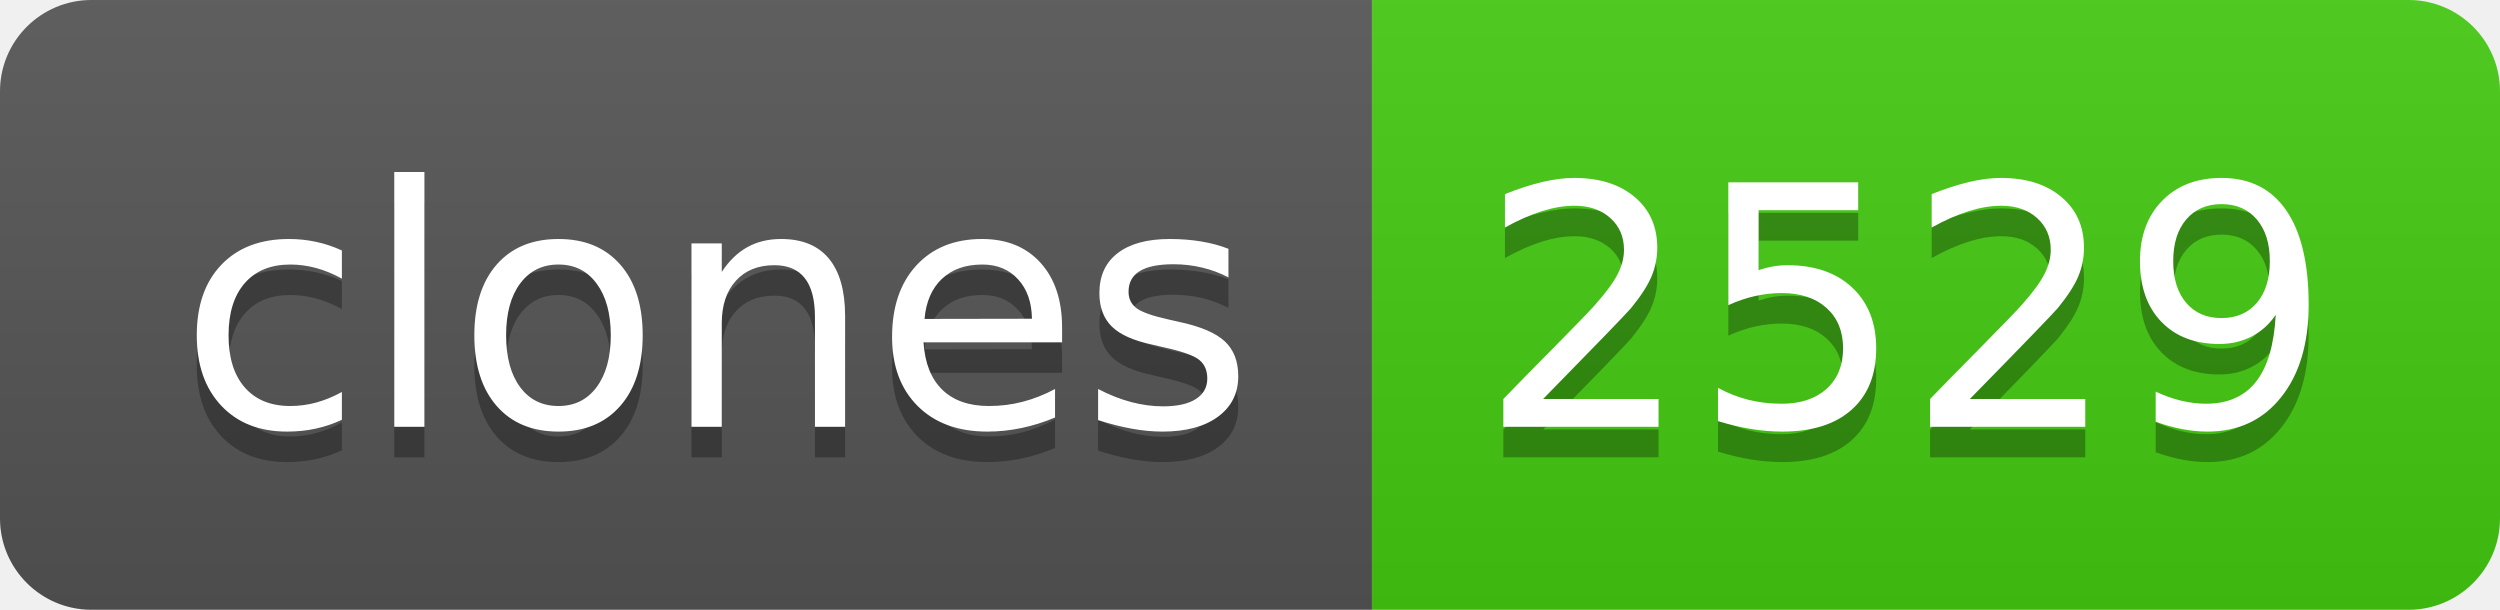
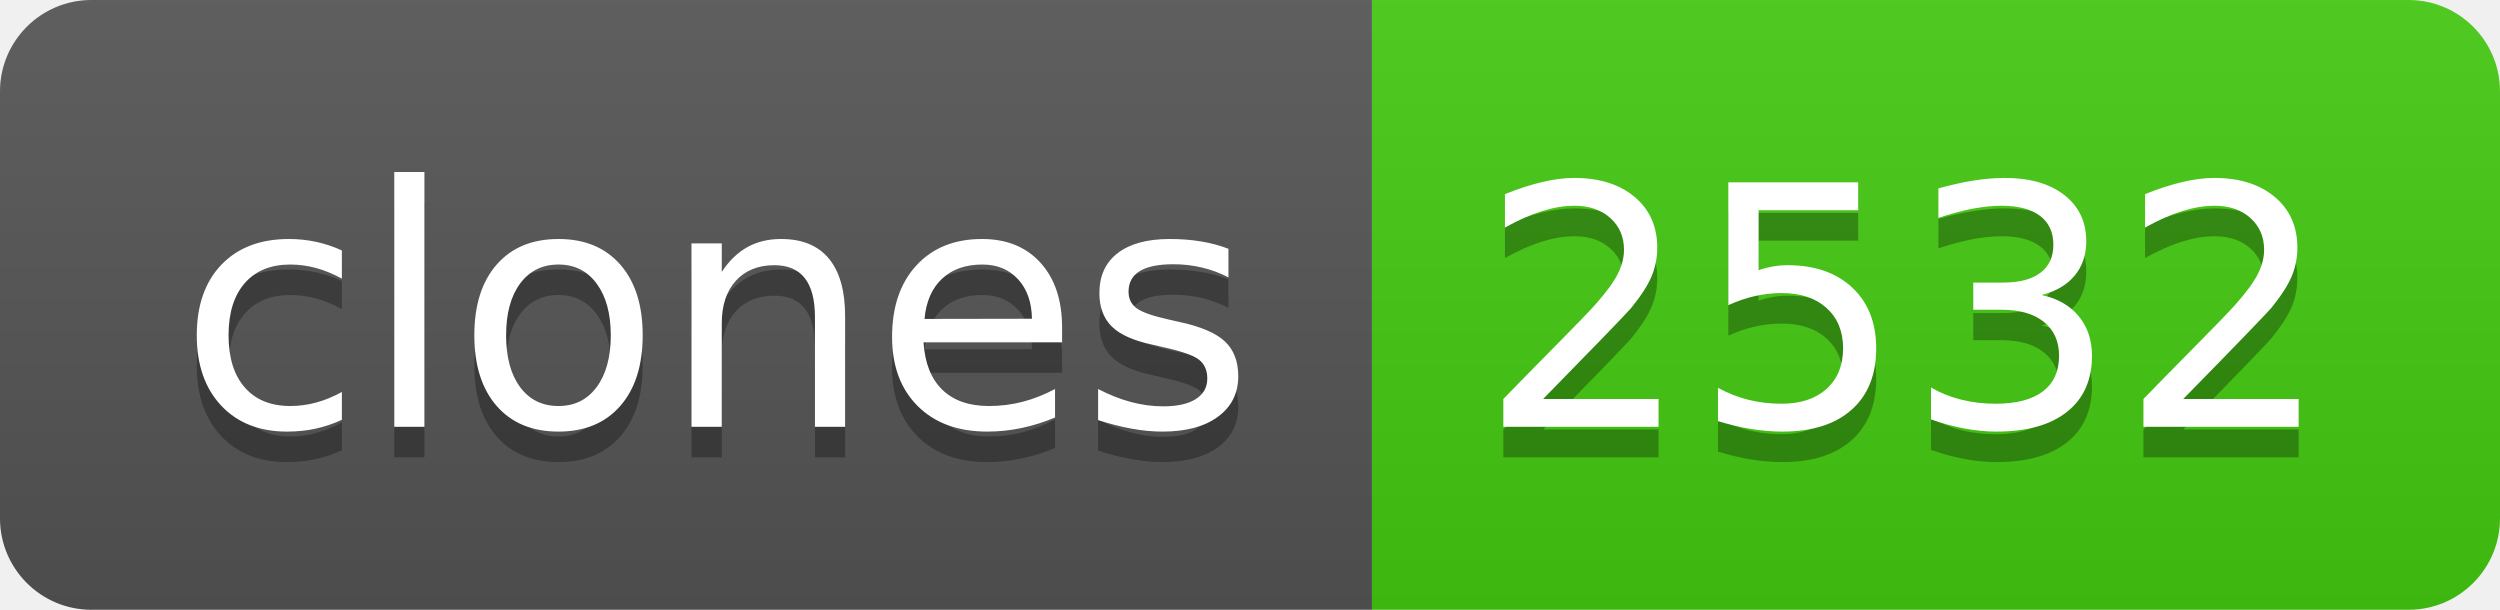
- <svg xmlns="http://www.w3.org/2000/svg" width="82" height="20" role="img" aria-label="clones: 2529">
+ <svg xmlns="http://www.w3.org/2000/svg" width="82" height="20" role="img" aria-label="clones: 2532">
  <linearGradient id="s" x2="0" y2="100%">
    <stop offset="0" stop-color="#bbb" stop-opacity=".1" />
    <stop offset="1" stop-opacity=".1" />
  </linearGradient>
  <clipPath id="r">
    <rect width="82" height="20" rx="3" fill="#fff" />
  </clipPath>
  <g clip-path="url(#r)">
    <rect width="45" height="20" fill="#555" />
    <rect x="45" width="37" height="20" fill="#4c1" />
    <rect width="82" height="20" fill="url(#s)" />
  </g>
  <g fill="#fff" text-anchor="middle" font-family="Verdana,Geneva,DejaVu Sans,sans-serif" text-rendering="geometricPrecision" font-size="110">
    <text aria-hidden="true" x="235" y="150" fill="#010101" fill-opacity=".3" transform="scale(.1)" textLength="350">clones</text>
    <text x="235" y="140" transform="scale(.1)" fill="#fff" textLength="350">clones</text>
-     <text aria-hidden="true" x="625" y="150" fill="#010101" fill-opacity=".3" transform="scale(.1)" textLength="270">2529</text>
-     <text x="625" y="140" transform="scale(.1)" fill="#fff" textLength="270">2529</text>
+     <text aria-hidden="true" x="625" y="150" fill="#010101" fill-opacity=".3" transform="scale(.1)" textLength="270">2532</text>
+     <text x="625" y="140" transform="scale(.1)" fill="#fff" textLength="270">2532</text>
  </g>
</svg>
